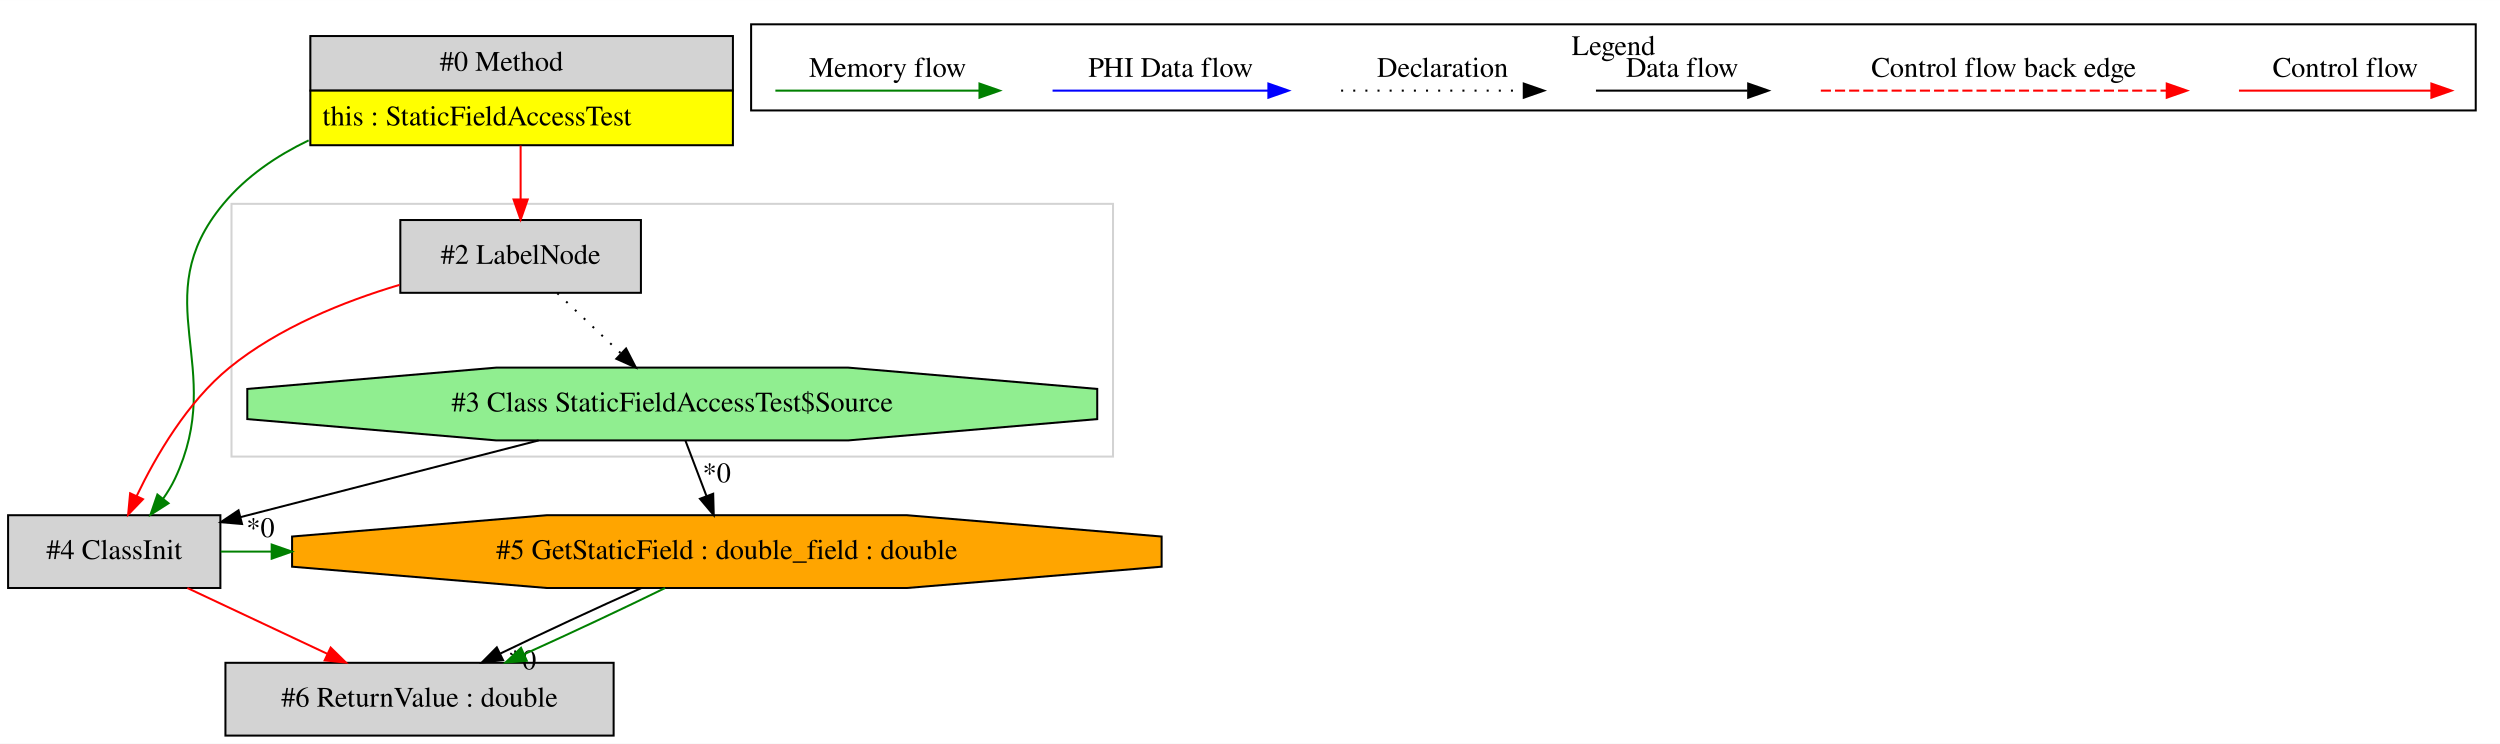
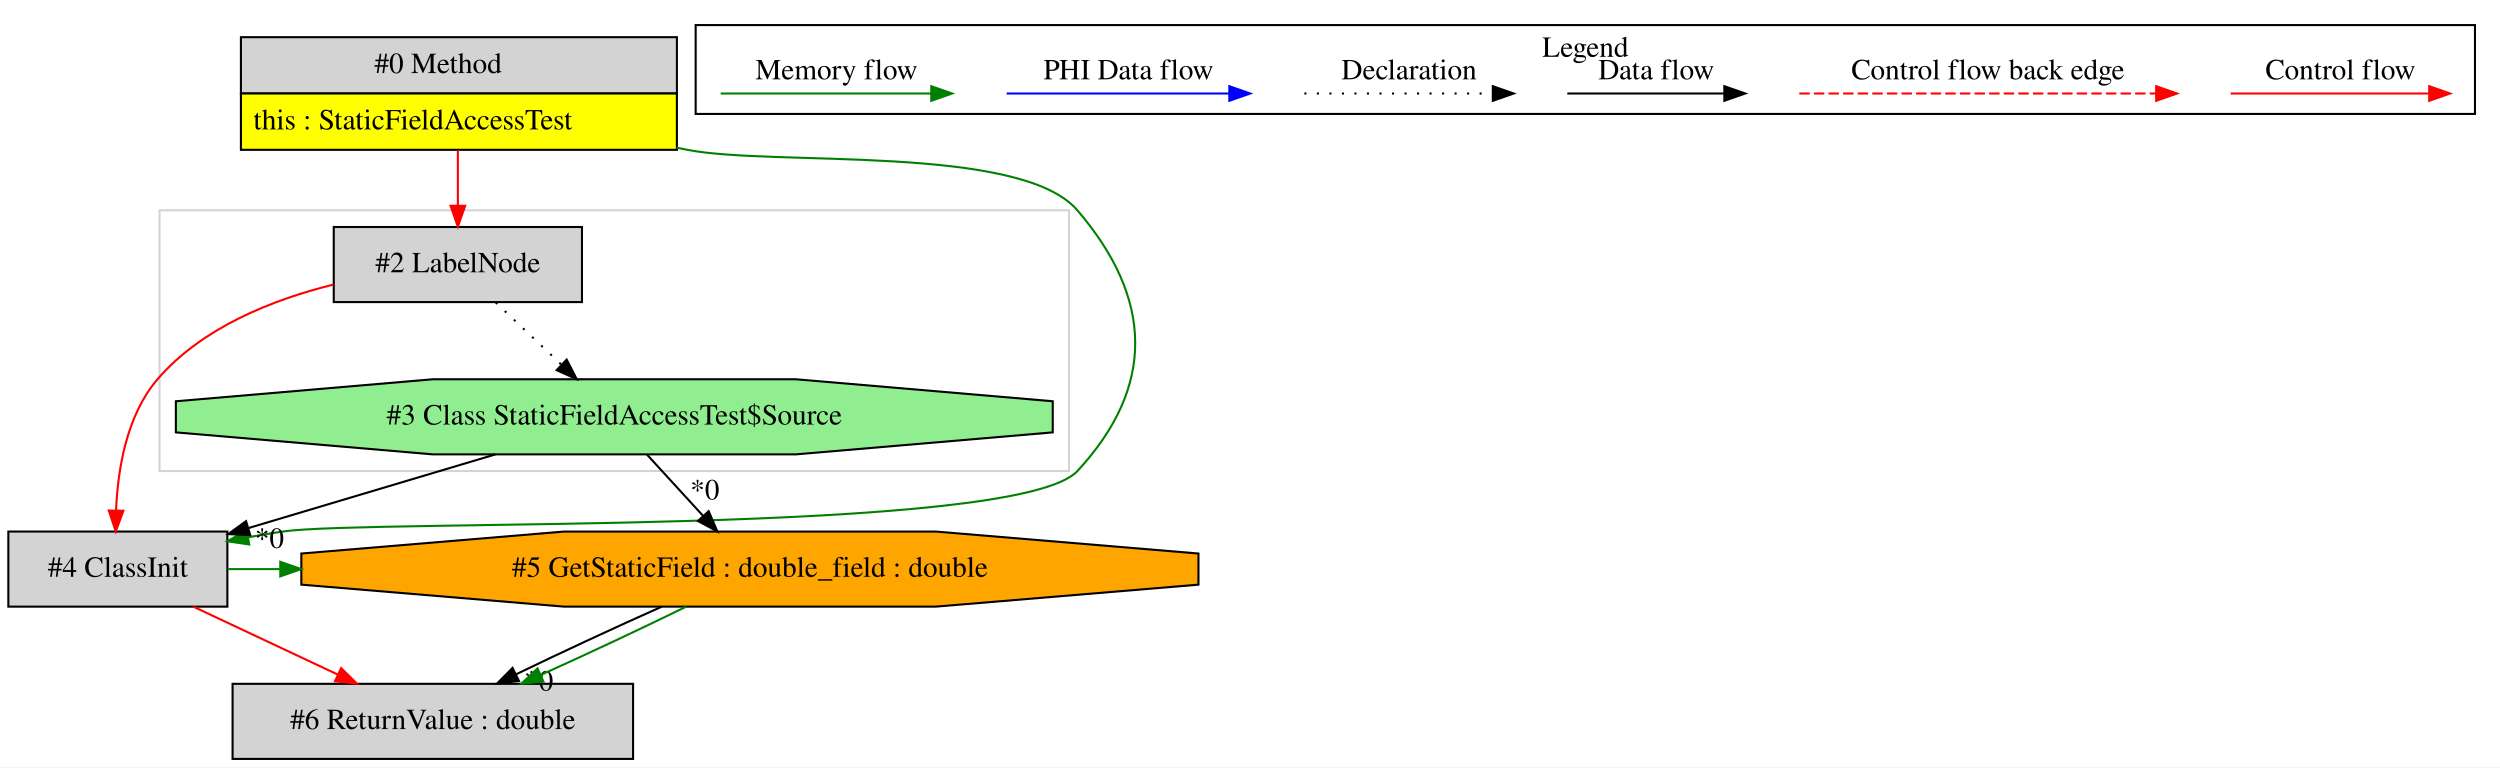
- <svg xmlns="http://www.w3.org/2000/svg" width="1237pt" height="368pt" viewBox="0.00 0.00 1236.50 367.80">
+ <svg xmlns="http://www.w3.org/2000/svg" width="1199pt" height="368pt" viewBox="0.00 0.00 1198.50 367.80">
  <g id="graph0" class="graph" transform="scale(1 1) rotate(0) translate(4 363.8)">
-     <polygon fill="white" stroke="transparent" points="-4,4 -4,-363.8 1232.5,-363.8 1232.5,4 -4,4" />
+     <polygon fill="white" stroke="transparent" points="-4,4 -4,-363.8 1194.5,-363.8 1194.5,4 -4,4" />
    <g id="clust1" class="cluster">
-       <polygon fill="none" stroke="lightgray" points="110.5,-138 110.5,-263 546.5,-263 546.5,-138 110.5,-138" />
+       <polygon fill="none" stroke="lightgray" points="72.5,-138 72.5,-263 508.5,-263 508.5,-138 72.5,-138" />
    </g>
    <g id="clust2" class="cluster">
-       <polygon fill="none" stroke="black" points="367.5,-309.2 367.5,-351.8 1220.5,-351.8 1220.5,-309.2 367.5,-309.2" />
-       <text text-anchor="middle" x="794" y="-336.6" font-family="Times,serif" font-size="14.00">Legend</text>
+       <polygon fill="none" stroke="black" points="329.5,-309.2 329.5,-351.8 1182.5,-351.8 1182.5,-309.2 329.5,-309.2" />
+       <text text-anchor="middle" x="756" y="-336.6" font-family="Times,serif" font-size="14.00">Legend</text>
    </g>
    <g id="node1" class="node">
-       <polygon fill="lightgrey" stroke="transparent" points="358,-346 149,-346 149,-292 358,-292 358,-346" />
-       <polygon fill="none" stroke="black" points="149.5,-319 149.5,-346 358.5,-346 358.5,-319 149.5,-319" />
-       <text text-anchor="start" x="213.5" y="-328.8" font-family="Times,serif" font-size="14.00">#0 Method</text>
-       <polygon fill="yellow" stroke="transparent" points="149.5,-292 149.5,-319 358.5,-319 358.5,-292 149.5,-292" />
-       <polygon fill="none" stroke="black" points="149.5,-292 149.5,-319 358.5,-319 358.5,-292 149.5,-292" />
-       <text text-anchor="start" x="155.5" y="-301.8" font-family="Times,serif" font-size="14.00">this : StaticFieldAccessTest</text>
+       <polygon fill="lightgrey" stroke="transparent" points="320,-346 111,-346 111,-292 320,-292 320,-346" />
+       <polygon fill="none" stroke="black" points="111.5,-319 111.5,-346 320.5,-346 320.5,-319 111.5,-319" />
+       <text text-anchor="start" x="175.5" y="-328.8" font-family="Times,serif" font-size="14.00">#0 Method</text>
+       <polygon fill="yellow" stroke="transparent" points="111.5,-292 111.5,-319 320.5,-319 320.5,-292 111.5,-292" />
+       <polygon fill="none" stroke="black" points="111.5,-292 111.5,-319 320.5,-319 320.5,-292 111.5,-292" />
+       <text text-anchor="start" x="117.5" y="-301.8" font-family="Times,serif" font-size="14.00">this : StaticFieldAccessTest</text>
    </g>
    <g id="node2" class="node">
+       <polygon fill="lightgrey" stroke="black" points="275,-255 156,-255 156,-219 275,-219 275,-255" />
+       <text text-anchor="middle" x="215.5" y="-233.3" font-family="Times,serif" font-size="14.00">#2 LabelNode</text>
+     </g>
+     <g id="edge1" class="edge">
+       <path fill="none" stroke="red" d="M215.5,-291.81C215.5,-283.35 215.5,-273.95 215.5,-265.4" />
+       <polygon fill="red" stroke="red" points="219,-265.17 215.5,-255.17 212,-265.17 219,-265.17" />
+     </g>
+     <g id="node3" class="node">
      <polygon fill="lightgrey" stroke="black" points="105,-109 0,-109 0,-73 105,-73 105,-109" />
      <text text-anchor="middle" x="52.5" y="-87.3" font-family="Times,serif" font-size="14.00">#4 ClassInit</text>
    </g>
-     <g id="edge2" class="edge">
-       <path fill="none" stroke="green" d="M148.66,-294.4C132.64,-286.71 117.74,-276.51 106.5,-263 67.25,-215.81 108.74,-182.49 82.5,-127 80.9,-123.62 78.89,-120.3 76.66,-117.15" />
-       <polygon fill="green" stroke="green" points="79.35,-114.9 70.41,-109.21 73.85,-119.23 79.35,-114.9" />
+     <g id="edge3" class="edge">
+       <path fill="none" stroke="green" d="M320.26,-293.04C322.02,-292.69 323.77,-292.34 325.5,-292 366.77,-283.94 485.14,-294.93 512.5,-263 548.65,-220.81 550.26,-178.75 512.5,-138 483.64,-106.86 173.52,-115.09 131.5,-109 126.12,-108.22 120.56,-107.29 114.99,-106.26" />
+       <polygon fill="green" stroke="green" points="115.49,-102.8 105.01,-104.34 114.17,-109.67 115.49,-102.8" />
+     </g>
+     <g id="edge4" class="edge">
+       <path fill="none" stroke="red" d="M155.89,-227.41C126.43,-220.12 92.73,-206.7 71.5,-182 56.66,-164.73 52.45,-138.78 51.64,-119.17" />
+       <polygon fill="red" stroke="red" points="55.14,-118.98 51.5,-109.03 48.14,-119.08 55.14,-118.98" />
    </g>
    <g id="node4" class="node">
-       <polygon fill="lightgrey" stroke="black" points="313,-255 194,-255 194,-219 313,-219 313,-255" />
-       <text text-anchor="middle" x="253.5" y="-233.3" font-family="Times,serif" font-size="14.00">#2 LabelNode</text>
+       <polygon fill="lightgreen" stroke="black" points="500.69,-156.54 500.69,-171.46 377.56,-182 203.44,-182 80.31,-171.46 80.31,-156.54 203.44,-146 377.56,-146 500.69,-156.54" />
+       <text text-anchor="middle" x="290.5" y="-160.3" font-family="Times,serif" font-size="14.00">#3 Class StaticFieldAccessTest$Source</text>
    </g>
-     <g id="edge4" class="edge">
-       <path fill="none" stroke="red" d="M253.5,-291.81C253.5,-283.35 253.5,-273.95 253.5,-265.4" />
-       <polygon fill="red" stroke="red" points="257,-265.17 253.5,-255.17 250,-265.17 257,-265.17" />
+     <g id="edge5" class="edge">
+       <path fill="none" stroke="black" stroke-dasharray="1,5" d="M233.66,-218.81C243.05,-209.92 254.68,-198.91 264.97,-189.17" />
+       <polygon fill="black" stroke="black" points="267.66,-191.45 272.51,-182.03 262.84,-186.36 267.66,-191.45" />
    </g>
    <g id="node5" class="node">
      <polygon fill="orange" stroke="black" points="570.54,-83.54 570.54,-98.46 444.57,-109 266.43,-109 140.46,-98.46 140.46,-83.54 266.43,-73 444.57,-73 570.54,-83.54" />
      <text text-anchor="middle" x="355.5" y="-87.3" font-family="Times,serif" font-size="14.00">#5 GetStaticField : double_field : double</text>
    </g>
    <g id="edge7" class="edge">
      <path fill="none" stroke="green" d="M105.17,-91C113.51,-91 121.85,-91 130.2,-91" />
      <polygon fill="green" stroke="green" points="130.37,-94.5 140.37,-91 130.37,-87.5 130.37,-94.5" />
    </g>
    <g id="node6" class="node">
      <polygon fill="lightgrey" stroke="black" points="299.5,-36 107.5,-36 107.5,0 299.5,0 299.5,-36" />
      <text text-anchor="middle" x="203.5" y="-14.3" font-family="Times,serif" font-size="14.00">#6 ReturnValue : double</text>
    </g>
    <g id="edge9" class="edge">
      <path fill="none" stroke="red" d="M88.67,-72.99C109.43,-63.23 135.71,-50.88 157.88,-40.45" />
      <polygon fill="red" stroke="red" points="159.54,-43.54 167.1,-36.11 156.56,-37.2 159.54,-43.54" />
    </g>
-     <g id="node3" class="node">
-       <polygon fill="lightgreen" stroke="black" points="538.69,-156.54 538.69,-171.46 415.56,-182 241.44,-182 118.31,-171.46 118.31,-156.54 241.44,-146 415.56,-146 538.69,-156.54" />
-       <text text-anchor="middle" x="328.5" y="-160.3" font-family="Times,serif" font-size="14.00">#3 Class StaticFieldAccessTest$Source</text>
-     </g>
-     <g id="edge1" class="edge">
-       <path fill="none" stroke="black" d="M262.39,-145.99C217.62,-134.48 158.83,-119.35 114.87,-108.04" />
-       <polygon fill="black" stroke="black" points="115.71,-104.65 105.16,-105.55 113.97,-111.43 115.71,-104.65" />
-       <text text-anchor="middle" x="124.82" y="-98.18" font-family="Times,serif" font-size="14.00">*0</text>
+     <g id="edge2" class="edge">
+       <path fill="none" stroke="black" d="M233.49,-145.99C197.77,-135.34 151.7,-121.59 114.98,-110.64" />
+       <polygon fill="black" stroke="black" points="115.96,-107.28 105.38,-107.77 113.96,-113.99 115.96,-107.28" />
+       <text text-anchor="middle" x="125.16" y="-101.16" font-family="Times,serif" font-size="14.00">*0</text>
    </g>
    <g id="edge6" class="edge">
-       <path fill="none" stroke="black" d="M335.04,-145.81C338.15,-137.62 341.95,-127.62 345.43,-118.48" />
-       <polygon fill="black" stroke="black" points="348.74,-119.62 349.02,-109.03 342.2,-117.13 348.74,-119.62" />
-       <text text-anchor="middle" x="350.48" y="-125.28" font-family="Times,serif" font-size="14.00">*0</text>
-     </g>
-     <g id="edge3" class="edge">
-       <path fill="none" stroke="red" d="M193.68,-222.95C165.9,-214.68 133.74,-201.7 109.5,-182 88.66,-165.06 73.12,-138.37 63.57,-118.45" />
-       <polygon fill="red" stroke="red" points="66.72,-116.92 59.37,-109.29 60.36,-119.84 66.72,-116.92" />
-     </g>
-     <g id="edge5" class="edge">
-       <path fill="none" stroke="black" stroke-dasharray="1,5" d="M271.66,-218.81C281.05,-209.92 292.68,-198.91 302.97,-189.17" />
-       <polygon fill="black" stroke="black" points="305.66,-191.45 310.51,-182.03 300.84,-186.36 305.66,-191.45" />
+       <path fill="none" stroke="black" d="M306.23,-145.81C314.3,-137 324.26,-126.13 333.11,-116.46" />
+       <polygon fill="black" stroke="black" points="335.74,-118.77 339.91,-109.03 330.58,-114.04 335.74,-118.77" />
+       <text text-anchor="middle" x="333.9" y="-124.41" font-family="Times,serif" font-size="14.00">*0</text>
    </g>
    <g id="edge8" class="edge">
      <path fill="none" stroke="black" d="M313.23,-72.99C291.39,-63.27 264.95,-50.99 243.45,-40.59" />
      <polygon fill="black" stroke="black" points="244.79,-37.35 234.27,-36.11 241.72,-43.64 244.79,-37.35" />
      <text text-anchor="middle" x="254.26" y="-32.75" font-family="Times,serif" font-size="14.00">*0</text>
    </g>
    <g id="edge10" class="edge">
      <path fill="none" stroke="green" d="M324.95,-72.99C305,-63.19 278.53,-50.77 255.37,-40.31" />
      <polygon fill="green" stroke="green" points="256.56,-37.01 246.01,-36.11 253.7,-43.4 256.56,-37.01" />
    </g>
    <g id="edge11" class="edge">
-       <path fill="none" stroke="red" d="M1103.39,-319C1114.61,-319 1172.74,-319 1198.36,-319" />
-       <polygon fill="red" stroke="red" points="1198.56,-322.5 1208.56,-319 1198.56,-315.5 1198.56,-322.5" />
-       <text text-anchor="middle" x="1156" y="-325.8" font-family="Times,serif" font-size="14.00">Control flow</text>
+       <path fill="none" stroke="red" d="M1065.39,-319C1076.61,-319 1134.74,-319 1160.36,-319" />
+       <polygon fill="red" stroke="red" points="1160.56,-322.5 1170.56,-319 1160.56,-315.5 1160.56,-322.5" />
+       <text text-anchor="middle" x="1118" y="-325.8" font-family="Times,serif" font-size="14.00">Control flow</text>
    </g>
    <g id="edge12" class="edge">
-       <path fill="none" stroke="red" stroke-dasharray="5,2" d="M896.58,-319C913.55,-319 1029.71,-319 1067.58,-319" />
-       <polygon fill="red" stroke="red" points="1067.67,-322.5 1077.67,-319 1067.67,-315.5 1067.67,-322.5" />
-       <text text-anchor="middle" x="987" y="-325.8" font-family="Times,serif" font-size="14.00">Control flow back edge</text>
+       <path fill="none" stroke="red" stroke-dasharray="5,2" d="M858.58,-319C875.55,-319 991.71,-319 1029.58,-319" />
+       <polygon fill="red" stroke="red" points="1029.67,-322.5 1039.67,-319 1029.67,-315.5 1029.67,-322.5" />
+       <text text-anchor="middle" x="949" y="-325.8" font-family="Times,serif" font-size="14.00">Control flow back edge</text>
    </g>
    <g id="edge13" class="edge">
-       <path fill="none" stroke="black" d="M785.36,-319C794.91,-319 838.81,-319 860.42,-319" />
-       <polygon fill="black" stroke="black" points="860.65,-322.5 870.65,-319 860.65,-315.5 860.65,-322.5" />
-       <text text-anchor="middle" x="828" y="-325.8" font-family="Times,serif" font-size="14.00">Data flow</text>
+       <path fill="none" stroke="black" d="M747.36,-319C756.91,-319 800.81,-319 822.42,-319" />
+       <polygon fill="black" stroke="black" points="822.65,-322.5 832.65,-319 822.65,-315.5 822.65,-322.5" />
+       <text text-anchor="middle" x="790" y="-325.8" font-family="Times,serif" font-size="14.00">Data flow</text>
    </g>
    <g id="edge14" class="edge">
-       <path fill="none" stroke="black" stroke-dasharray="1,5" d="M659.31,-319C669.96,-319 724.96,-319 749.58,-319" />
-       <polygon fill="black" stroke="black" points="749.65,-322.5 759.65,-319 749.65,-315.5 749.65,-322.5" />
-       <text text-anchor="middle" x="709.5" y="-325.8" font-family="Times,serif" font-size="14.00">Declaration</text>
+       <path fill="none" stroke="black" stroke-dasharray="1,5" d="M621.31,-319C631.96,-319 686.96,-319 711.58,-319" />
+       <polygon fill="black" stroke="black" points="711.65,-322.5 721.65,-319 711.65,-315.5 711.65,-322.5" />
+       <text text-anchor="middle" x="671.5" y="-325.8" font-family="Times,serif" font-size="14.00">Declaration</text>
    </g>
    <g id="edge15" class="edge">
-       <path fill="none" stroke="blue" d="M516.6,-319C529.22,-319 595.38,-319 623.18,-319" />
-       <polygon fill="blue" stroke="blue" points="623.34,-322.5 633.34,-319 623.34,-315.5 623.34,-322.5" />
-       <text text-anchor="middle" x="575" y="-325.8" font-family="Times,serif" font-size="14.00">PHI Data flow</text>
+       <path fill="none" stroke="blue" d="M478.6,-319C491.22,-319 557.38,-319 585.18,-319" />
+       <polygon fill="blue" stroke="blue" points="585.34,-322.5 595.34,-319 585.34,-315.5 585.34,-322.5" />
+       <text text-anchor="middle" x="537" y="-325.8" font-family="Times,serif" font-size="14.00">PHI Data flow</text>
    </g>
    <g id="edge16" class="edge">
-       <path fill="none" stroke="green" d="M379.5,-319C391.44,-319 453.8,-319 480.43,-319" />
-       <polygon fill="green" stroke="green" points="480.45,-322.5 490.45,-319 480.45,-315.5 480.45,-322.5" />
-       <text text-anchor="middle" x="435" y="-325.8" font-family="Times,serif" font-size="14.00">Memory flow</text>
+       <path fill="none" stroke="green" d="M341.5,-319C353.44,-319 415.8,-319 442.43,-319" />
+       <polygon fill="green" stroke="green" points="442.45,-322.5 452.45,-319 442.45,-315.5 442.45,-322.5" />
+       <text text-anchor="middle" x="397" y="-325.8" font-family="Times,serif" font-size="14.00">Memory flow</text>
    </g>
  </g>
</svg>
